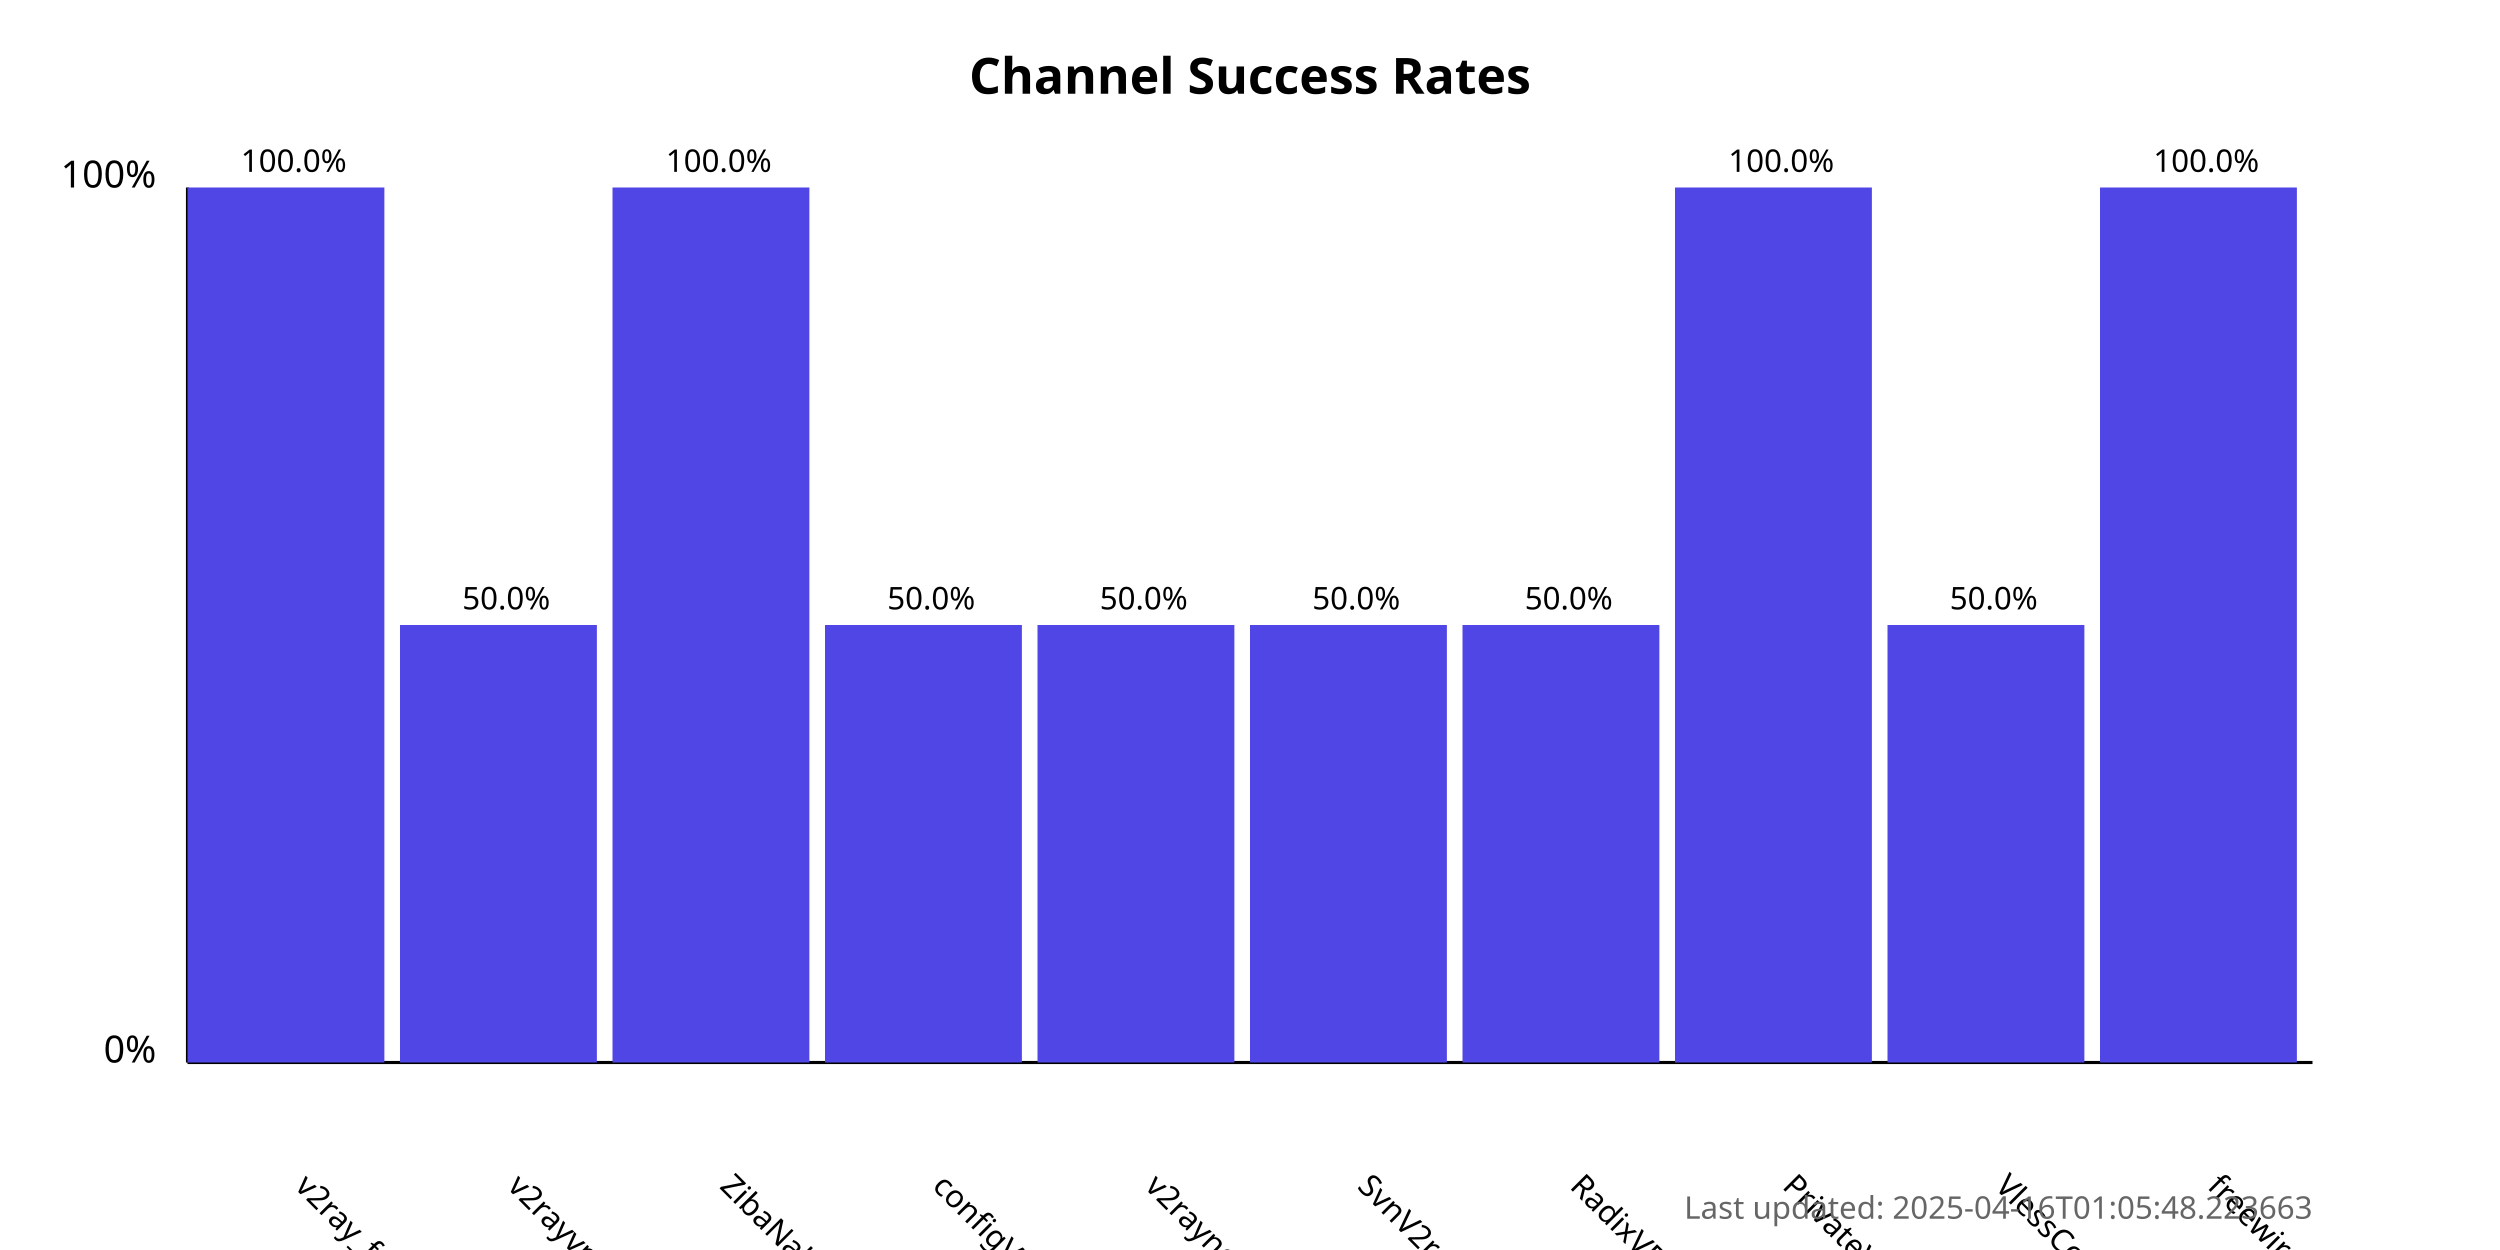
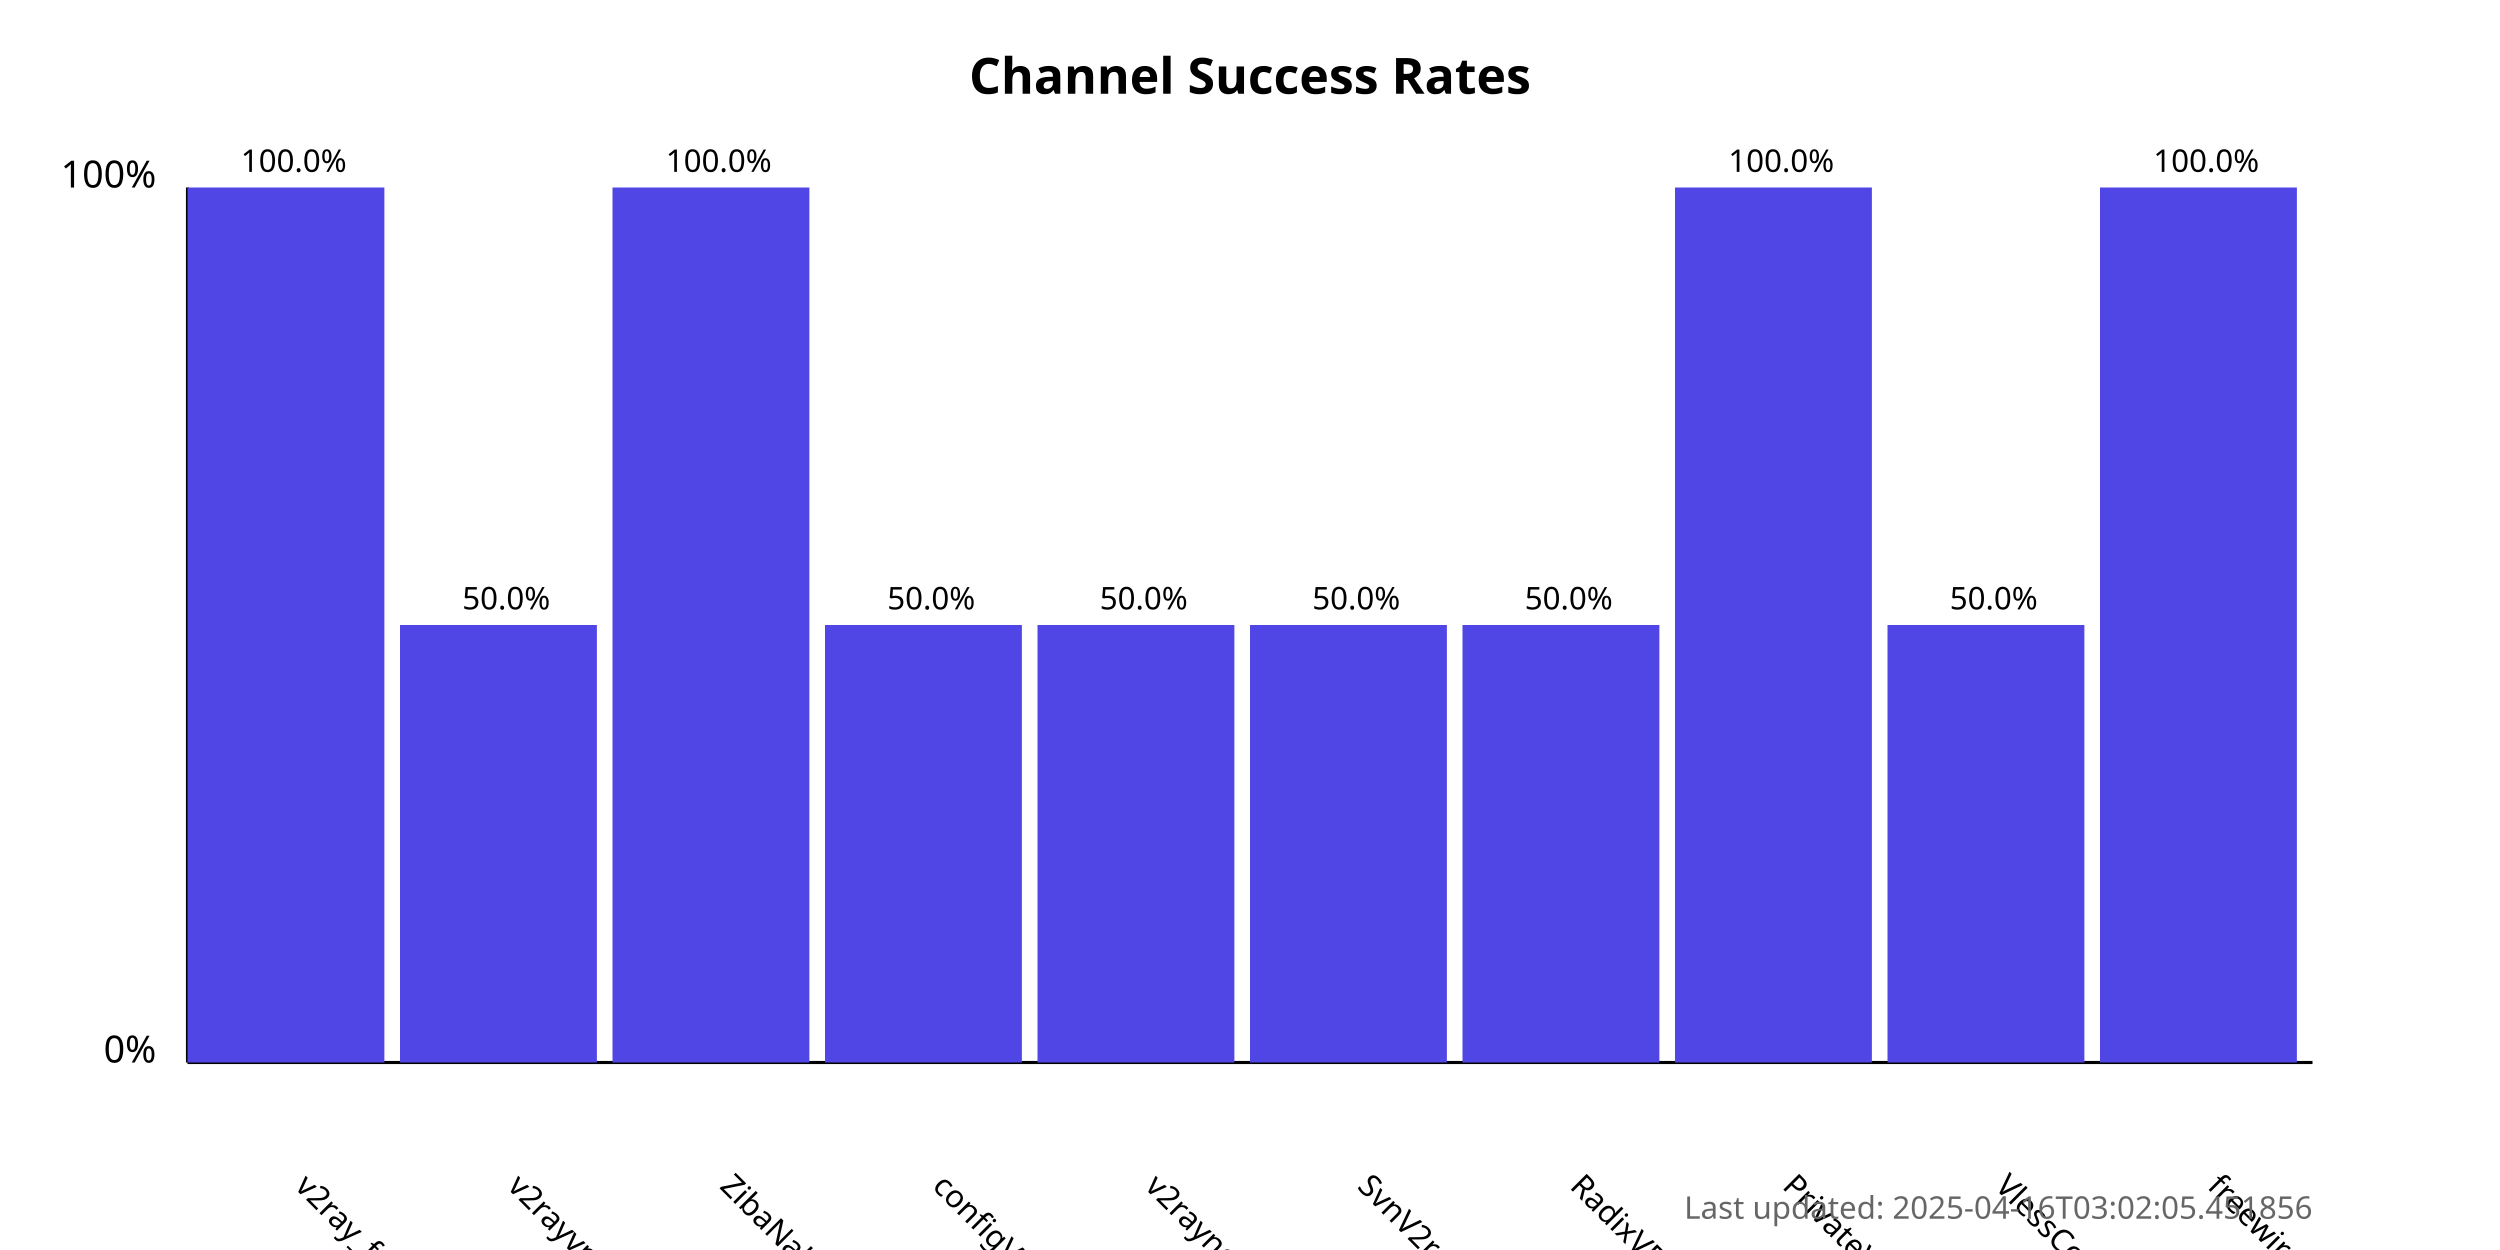
<svg xmlns="http://www.w3.org/2000/svg" width="800" height="400">
  <style>
            .chart-title { font: bold 16px sans-serif; }
            .axis-label { font: 12px sans-serif; }
            .tick-label { font: 10px sans-serif; }
            .bar { fill: #4f46e5; }
            .bar:hover { fill: #6366f1; }
            .timestamp { font: 10px sans-serif; fill: #666; }
        </style>
  <text x="400.0" y="30" text-anchor="middle" class="chart-title">
            Channel Success Rates
        </text>
  <line x1="60" y1="340" x2="60" y2="60" stroke="black" stroke-width="1" />
  <line x1="60" y1="340" x2="740" y2="340" stroke="black" stroke-width="1" />
  <text x="50" y="340" text-anchor="end" class="axis-label">0%</text>
  <text x="50" y="60" text-anchor="end" class="axis-label">100%</text>
  <g>
    <rect x="60" y="60.0" width="63.0" height="280.0" class="bar" />
    <text x="94.0" y="380" transform="rotate(45, 94.0, 380)" text-anchor="start" class="tick-label">
                v2ray_free_conf
            </text>
    <text x="94.0" y="55.0" text-anchor="middle" class="tick-label">
                100.0%
            </text>
  </g>
  <g>
    <rect x="128.0" y="200.0" width="63.0" height="140.0" class="bar" />
    <text x="162.0" y="380" transform="rotate(45, 162.0, 380)" text-anchor="start" class="tick-label">
                v2rayvpno
            </text>
    <text x="162.0" y="195.0" text-anchor="middle" class="tick-label">
                50.0%
            </text>
  </g>
  <g>
    <rect x="196.0" y="60.0" width="63.0" height="280.0" class="bar" />
    <text x="230.0" y="380" transform="rotate(45, 230.0, 380)" text-anchor="start" class="tick-label">
                ZibaNabz
            </text>
    <text x="230.0" y="55.0" text-anchor="middle" class="tick-label">
                100.0%
            </text>
  </g>
  <g>
    <rect x="264.0" y="200.0" width="63.0" height="140.0" class="bar" />
    <text x="298.0" y="380" transform="rotate(45, 298.0, 380)" text-anchor="start" class="tick-label">
                configV2rayForFree
            </text>
    <text x="298.0" y="195.0" text-anchor="middle" class="tick-label">
                50.0%
            </text>
  </g>
  <g>
    <rect x="332.0" y="200.0" width="63.0" height="140.0" class="bar" />
    <text x="366.0" y="380" transform="rotate(45, 366.0, 380)" text-anchor="start" class="tick-label">
                v2rayngvpn
            </text>
    <text x="366.0" y="195.0" text-anchor="middle" class="tick-label">
                50.0%
            </text>
  </g>
  <g>
    <rect x="400.0" y="200.0" width="63.0" height="140.0" class="bar" />
    <text x="434.0" y="380" transform="rotate(45, 434.0, 380)" text-anchor="start" class="tick-label">
                SvnV2ray
            </text>
    <text x="434.0" y="195.0" text-anchor="middle" class="tick-label">
                50.0%
            </text>
  </g>
  <g>
    <rect x="468.0" y="200.0" width="63.0" height="140.0" class="bar" />
    <text x="502.0" y="380" transform="rotate(45, 502.0, 380)" text-anchor="start" class="tick-label">
                RadixVPN
            </text>
    <text x="502.0" y="195.0" text-anchor="middle" class="tick-label">
                50.0%
            </text>
  </g>
  <g>
    <rect x="536.0" y="60.0" width="63.0" height="280.0" class="bar" />
    <text x="570.0" y="380" transform="rotate(45, 570.0, 380)" text-anchor="start" class="tick-label">
                PrivateVPNs
            </text>
    <text x="570.0" y="55.0" text-anchor="middle" class="tick-label">
                100.0%
            </text>
  </g>
  <g>
    <rect x="604.0" y="200.0" width="63.0" height="140.0" class="bar" />
    <text x="638.0" y="380" transform="rotate(45, 638.0, 380)" text-anchor="start" class="tick-label">
                VlessConfig
            </text>
    <text x="638.0" y="195.0" text-anchor="middle" class="tick-label">
                50.0%
            </text>
  </g>
  <g>
    <rect x="672.0" y="60.0" width="63.0" height="280.0" class="bar" />
    <text x="706.0" y="380" transform="rotate(45, 706.0, 380)" text-anchor="start" class="tick-label">
                freewireguard
            </text>
    <text x="706.0" y="55.0" text-anchor="middle" class="tick-label">
                100.0%
            </text>
  </g>
  <text x="740" y="390" text-anchor="end" class="timestamp">
-             Last updated: 2025-04-16T01:05:48.223663
+             Last updated: 2025-04-16T03:02:05.451856
        </text>
</svg>
